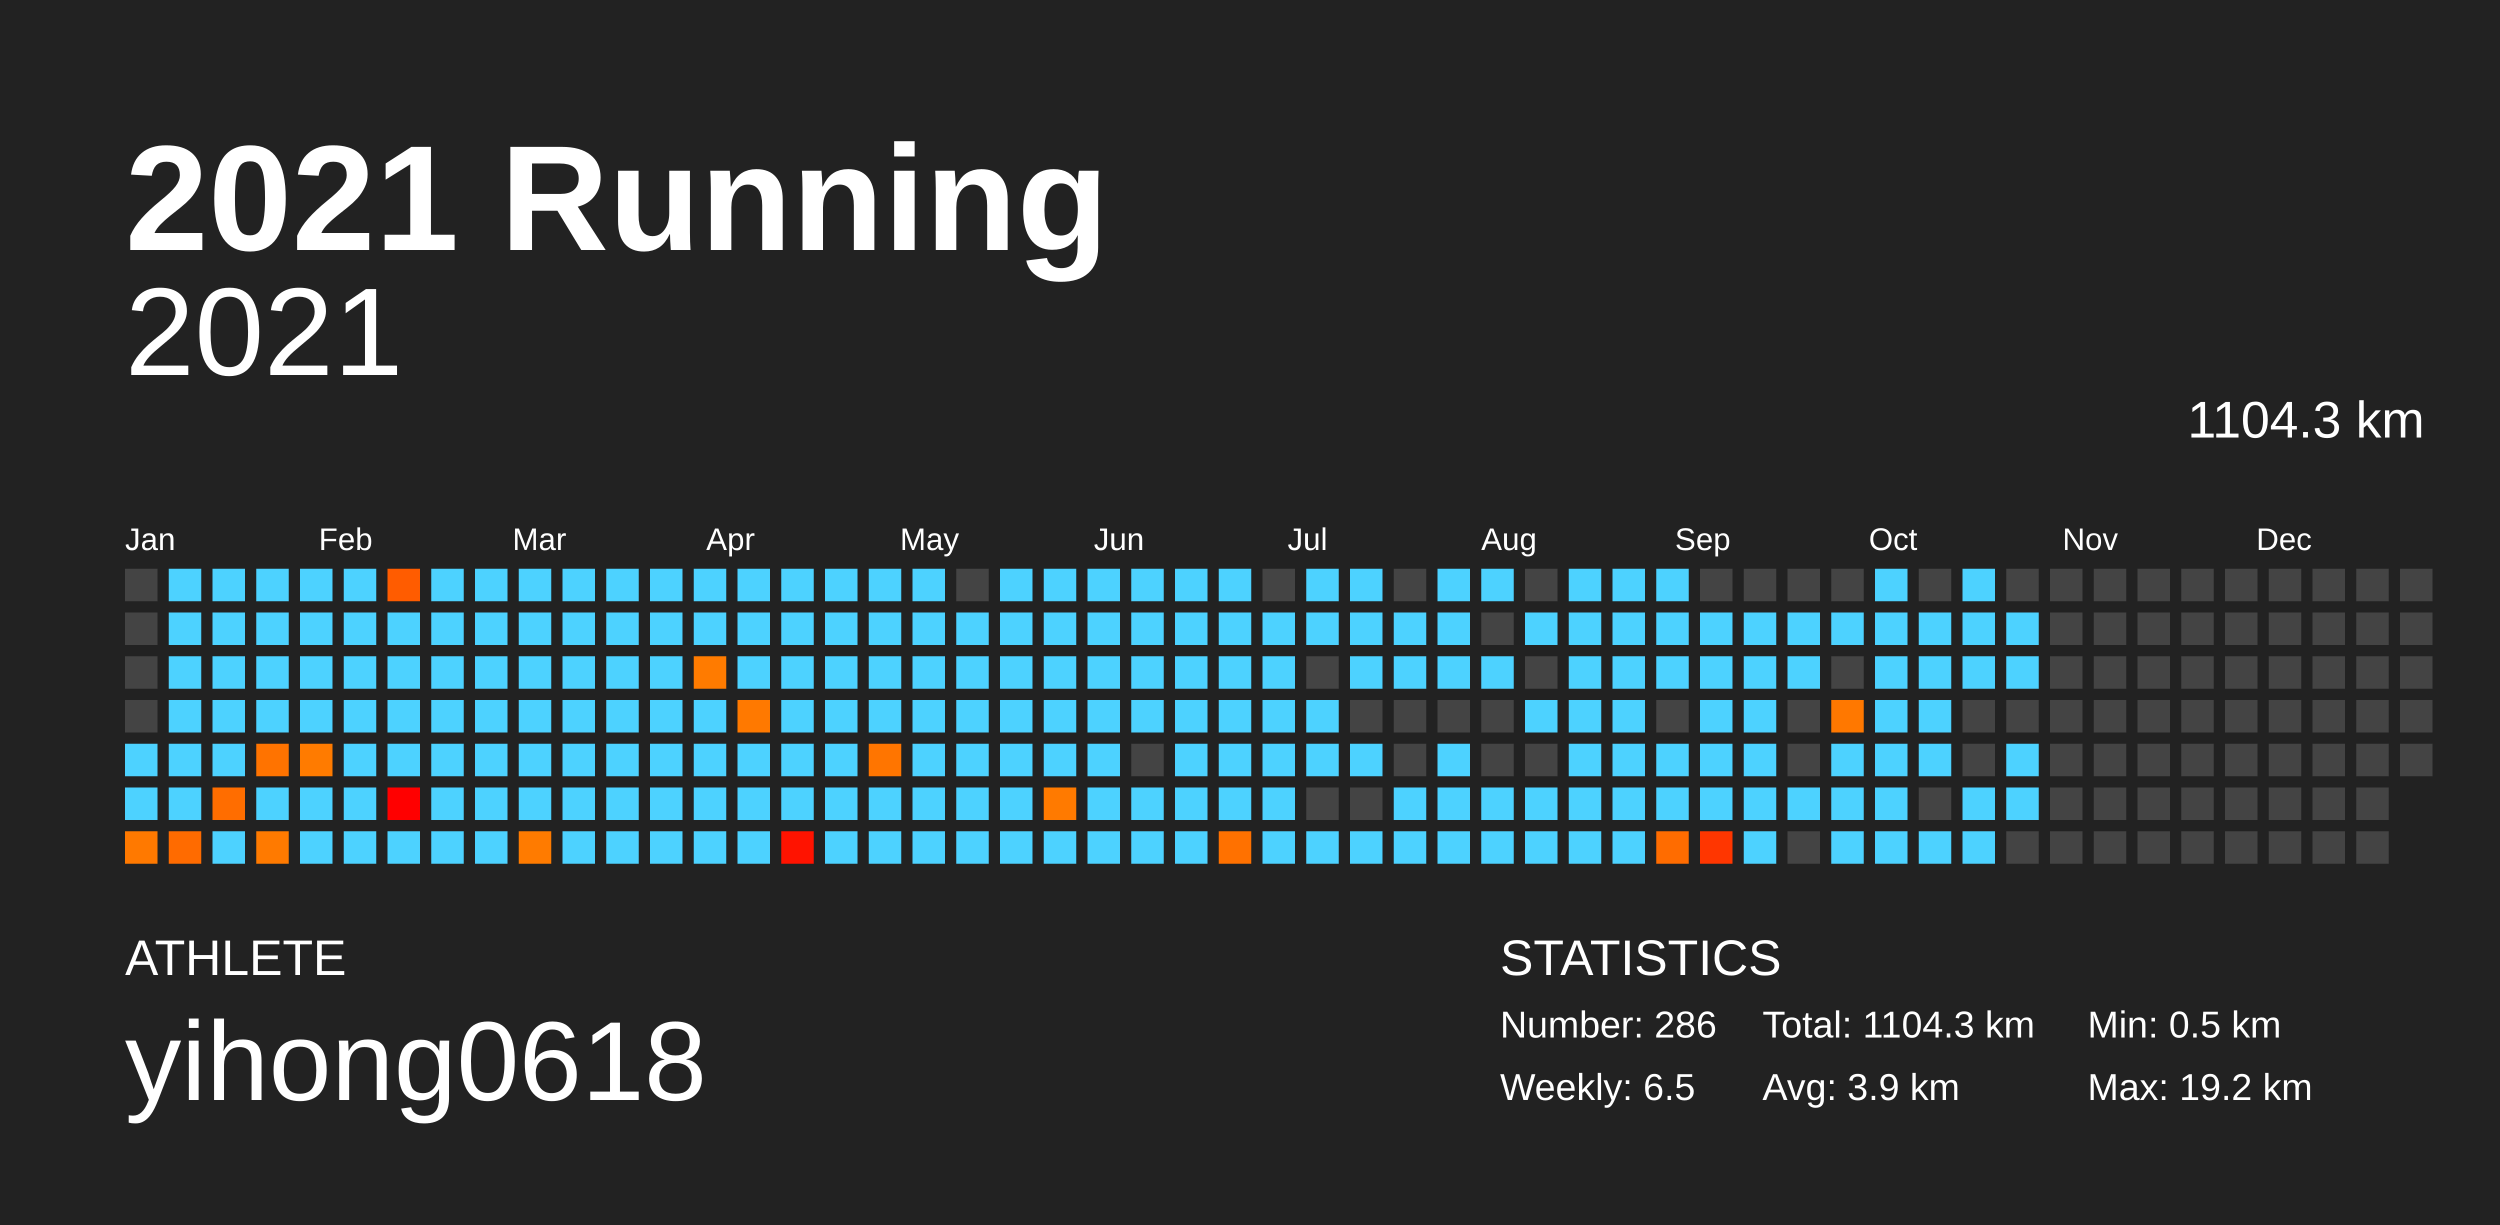
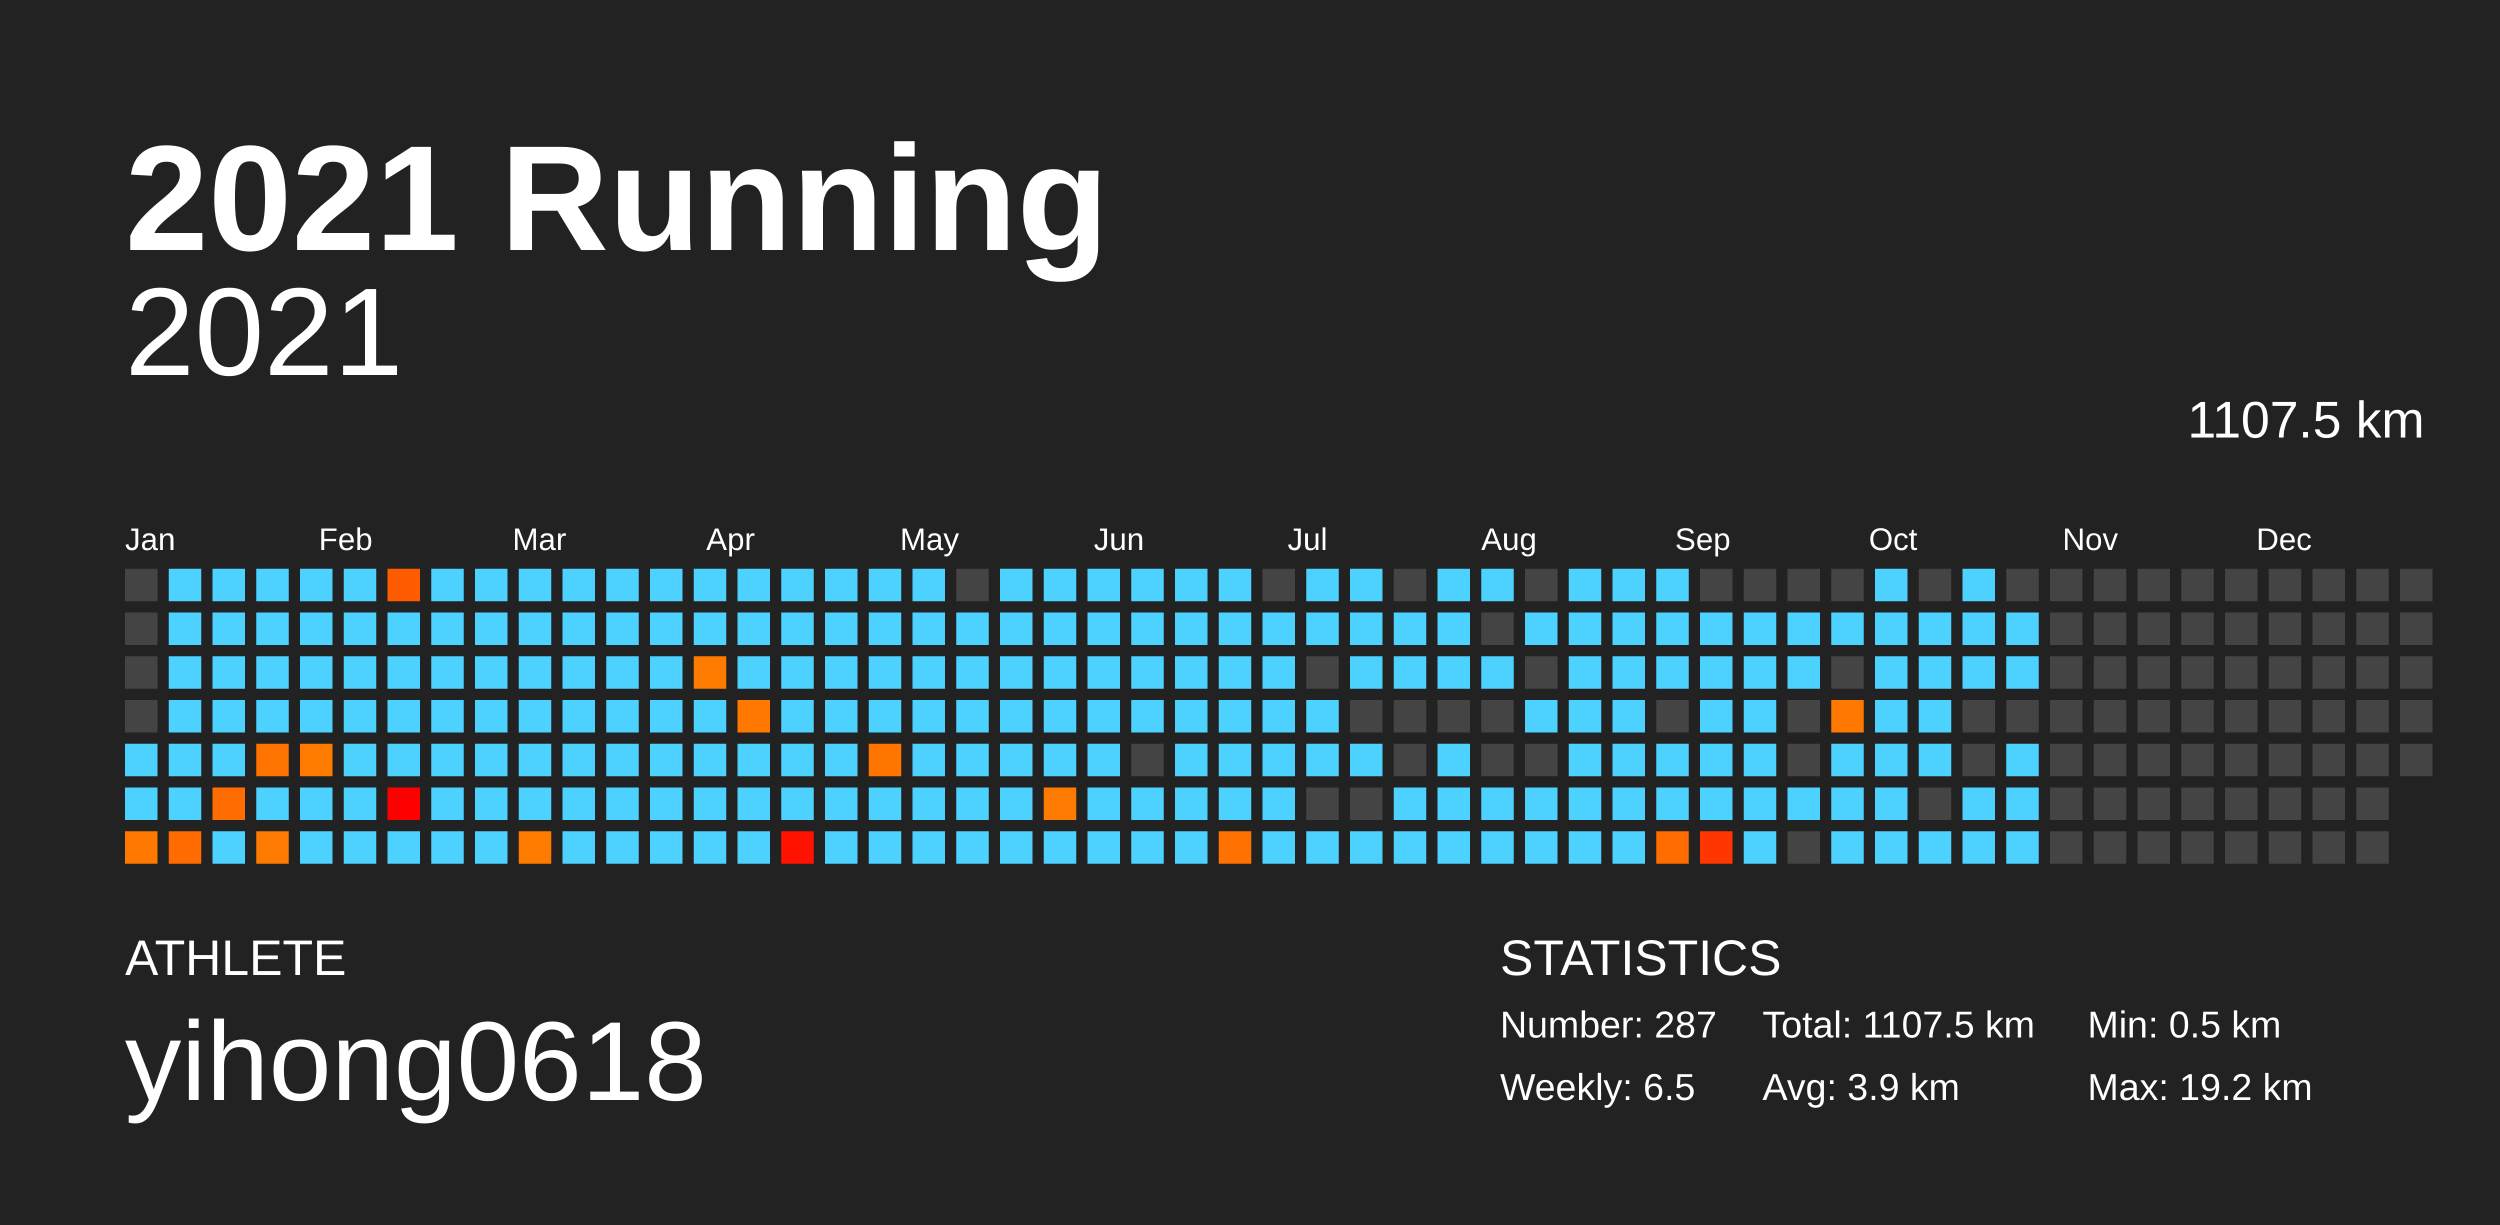
<svg xmlns="http://www.w3.org/2000/svg" baseProfile="full" height="98mm" version="1.1" viewBox="0,0,200,98" width="200mm">
  <defs />
  <rect fill="#222222" height="98" width="200" x="0" y="0" />
  <text fill="#FFFFFF" style="font-size:12px; font-family:Arial; font-weight:bold;" x="10" y="20">2021 Running</text>
  <text fill="#FFFFFF" style="font-size:4px; font-family:Arial" x="10" y="78">ATHLETE</text>
  <text fill="#FFFFFF" style="font-size:9px; font-family:Arial" x="10" y="88">yihong0618</text>
  <text fill="#FFFFFF" style="font-size:4px; font-family:Arial" x="120" y="78">STATISTICS</text>
-   <text fill="#FFFFFF" style="font-size:3px; font-family:Arial" x="120" y="83">Number: 286</text>
+   <text fill="#FFFFFF" style="font-size:3px; font-family:Arial" x="120" y="83">Number: 287</text>
  <text fill="#FFFFFF" style="font-size:3px; font-family:Arial" x="120" y="88">Weekly: 6.5</text>
-   <text fill="#FFFFFF" style="font-size:3px; font-family:Arial" x="141" y="83">Total: 1104.3 km</text>
+   <text fill="#FFFFFF" style="font-size:3px; font-family:Arial" x="141" y="83">Total: 1107.5 km</text>
  <text fill="#FFFFFF" style="font-size:3px; font-family:Arial" x="141" y="88">Avg: 3.9 km</text>
  <text fill="#FFFFFF" style="font-size:3px; font-family:Arial" x="167" y="83">Min: 0.5 km</text>
  <text fill="#FFFFFF" style="font-size:3px; font-family:Arial" x="167" y="88">Max: 19.2 km</text>
  <text alignment-baseline="hanging" fill="#FFFFFF" style="font-size:10.0px; font-family:Arial;" x="10" y="30">2021</text>
-   <text alignment-baseline="hanging" fill="#FFFFFF" style="font-size:4.125px; font-family:Arial;" x="175" y="35">1104.3 km</text>
+   <text alignment-baseline="hanging" fill="#FFFFFF" style="font-size:4.125px; font-family:Arial;" x="175" y="35">1107.5 km</text>
  <text fill="#FFFFFF" style="font-size:2.5px; font-family:Arial" x="10.0" y="44">Jan</text>
  <text fill="#FFFFFF" style="font-size:2.5px; font-family:Arial" x="25.5" y="44">Feb</text>
  <text fill="#FFFFFF" style="font-size:2.5px; font-family:Arial" x="41.0" y="44">Mar</text>
  <text fill="#FFFFFF" style="font-size:2.5px; font-family:Arial" x="56.5" y="44">Apr</text>
  <text fill="#FFFFFF" style="font-size:2.5px; font-family:Arial" x="72.0" y="44">May</text>
  <text fill="#FFFFFF" style="font-size:2.5px; font-family:Arial" x="87.5" y="44">Jun</text>
  <text fill="#FFFFFF" style="font-size:2.5px; font-family:Arial" x="103.0" y="44">Jul</text>
  <text fill="#FFFFFF" style="font-size:2.5px; font-family:Arial" x="118.5" y="44">Aug</text>
  <text fill="#FFFFFF" style="font-size:2.5px; font-family:Arial" x="134.0" y="44">Sep</text>
  <text fill="#FFFFFF" style="font-size:2.5px; font-family:Arial" x="149.5" y="44">Oct</text>
  <text fill="#FFFFFF" style="font-size:2.5px; font-family:Arial" x="165.0" y="44">Nov</text>
  <text fill="#FFFFFF" style="font-size:2.5px; font-family:Arial" x="180.5" y="44">Dec</text>
  <rect fill="#444444" height="2.6" width="2.6" x="10.0" y="45.5" />
  <rect fill="#444444" height="2.6" width="2.6" x="10.0" y="49.0" />
  <rect fill="#444444" height="2.6" width="2.6" x="10.0" y="52.5" />
  <rect fill="#444444" height="2.6" width="2.6" x="10.0" y="56.0" />
  <rect fill="#4dd2ff" height="2.6" width="2.6" x="10.0" y="59.5" />
  <rect fill="#4dd2ff" height="2.6" width="2.6" x="10.0" y="63.0" />
  <rect fill="#ff7900" height="2.6" width="2.6" x="10.0" y="66.5" />
  <rect fill="#4dd2ff" height="2.6" width="2.6" x="13.5" y="45.5" />
  <rect fill="#4dd2ff" height="2.6" width="2.6" x="13.5" y="49.0" />
  <rect fill="#4dd2ff" height="2.6" width="2.6" x="13.5" y="52.5" />
  <rect fill="#4dd2ff" height="2.6" width="2.6" x="13.5" y="56.0" />
  <rect fill="#4dd2ff" height="2.6" width="2.6" x="13.5" y="59.5" />
  <rect fill="#4dd2ff" height="2.6" width="2.6" x="13.5" y="63.0" />
  <rect fill="#ff6b00" height="2.6" width="2.6" x="13.5" y="66.5" />
  <rect fill="#4dd2ff" height="2.6" width="2.6" x="17.0" y="45.5" />
  <rect fill="#4dd2ff" height="2.6" width="2.6" x="17.0" y="49.0" />
  <rect fill="#4dd2ff" height="2.6" width="2.6" x="17.0" y="52.5" />
  <rect fill="#4dd2ff" height="2.6" width="2.6" x="17.0" y="56.0" />
  <rect fill="#4dd2ff" height="2.6" width="2.6" x="17.0" y="59.5" />
  <rect fill="#ff6d00" height="2.6" width="2.6" x="17.0" y="63.0" />
  <rect fill="#4dd2ff" height="2.6" width="2.6" x="17.0" y="66.5" />
  <rect fill="#4dd2ff" height="2.6" width="2.6" x="20.5" y="45.5" />
  <rect fill="#4dd2ff" height="2.6" width="2.6" x="20.5" y="49.0" />
  <rect fill="#4dd2ff" height="2.6" width="2.6" x="20.5" y="52.5" />
  <rect fill="#4dd2ff" height="2.6" width="2.6" x="20.5" y="56.0" />
  <rect fill="#ff7300" height="2.6" width="2.6" x="20.5" y="59.5" />
  <rect fill="#4dd2ff" height="2.6" width="2.6" x="20.5" y="63.0" />
  <rect fill="#ff7a00" height="2.6" width="2.6" x="20.5" y="66.5" />
  <rect fill="#4dd2ff" height="2.6" width="2.6" x="24.0" y="45.5" />
  <rect fill="#4dd2ff" height="2.6" width="2.6" x="24.0" y="49.0" />
  <rect fill="#4dd2ff" height="2.6" width="2.6" x="24.0" y="52.5" />
  <rect fill="#4dd2ff" height="2.6" width="2.6" x="24.0" y="56.0" />
  <rect fill="#ff7b00" height="2.6" width="2.6" x="24.0" y="59.5" />
  <rect fill="#4dd2ff" height="2.6" width="2.6" x="24.0" y="63.0" />
  <rect fill="#4dd2ff" height="2.6" width="2.6" x="24.0" y="66.5" />
  <rect fill="#4dd2ff" height="2.6" width="2.6" x="27.5" y="45.5" />
  <rect fill="#4dd2ff" height="2.6" width="2.6" x="27.5" y="49.0" />
  <rect fill="#4dd2ff" height="2.6" width="2.6" x="27.5" y="52.5" />
  <rect fill="#4dd2ff" height="2.6" width="2.6" x="27.5" y="56.0" />
  <rect fill="#4dd2ff" height="2.6" width="2.6" x="27.5" y="59.5" />
  <rect fill="#4dd2ff" height="2.6" width="2.6" x="27.5" y="63.0" />
  <rect fill="#4dd2ff" height="2.6" width="2.6" x="27.5" y="66.5" />
  <rect fill="#ff5c00" height="2.6" width="2.6" x="31.0" y="45.5" />
  <rect fill="#4dd2ff" height="2.6" width="2.6" x="31.0" y="49.0" />
  <rect fill="#4dd2ff" height="2.6" width="2.6" x="31.0" y="52.5" />
  <rect fill="#4dd2ff" height="2.6" width="2.6" x="31.0" y="56.0" />
  <rect fill="#4dd2ff" height="2.6" width="2.6" x="31.0" y="59.5" />
  <rect fill="#ff0000" height="2.6" width="2.6" x="31.0" y="63.0" />
  <rect fill="#4dd2ff" height="2.6" width="2.6" x="31.0" y="66.5" />
  <rect fill="#4dd2ff" height="2.6" width="2.6" x="34.5" y="45.5" />
  <rect fill="#4dd2ff" height="2.6" width="2.6" x="34.5" y="49.0" />
  <rect fill="#4dd2ff" height="2.6" width="2.6" x="34.5" y="52.5" />
  <rect fill="#4dd2ff" height="2.6" width="2.6" x="34.5" y="56.0" />
  <rect fill="#4dd2ff" height="2.6" width="2.6" x="34.5" y="59.5" />
  <rect fill="#4dd2ff" height="2.6" width="2.6" x="34.5" y="63.0" />
  <rect fill="#4dd2ff" height="2.6" width="2.6" x="34.5" y="66.5" />
  <rect fill="#4dd2ff" height="2.6" width="2.6" x="38.0" y="45.5" />
  <rect fill="#4dd2ff" height="2.6" width="2.6" x="38.0" y="49.0" />
  <rect fill="#4dd2ff" height="2.6" width="2.6" x="38.0" y="52.5" />
  <rect fill="#4dd2ff" height="2.6" width="2.6" x="38.0" y="56.0" />
  <rect fill="#4dd2ff" height="2.6" width="2.6" x="38.0" y="59.5" />
  <rect fill="#4dd2ff" height="2.6" width="2.6" x="38.0" y="63.0" />
  <rect fill="#4dd2ff" height="2.6" width="2.6" x="38.0" y="66.5" />
  <rect fill="#4dd2ff" height="2.6" width="2.6" x="41.5" y="45.5" />
  <rect fill="#4dd2ff" height="2.6" width="2.6" x="41.5" y="49.0" />
  <rect fill="#4dd2ff" height="2.6" width="2.6" x="41.5" y="52.5" />
  <rect fill="#4dd2ff" height="2.6" width="2.6" x="41.5" y="56.0" />
  <rect fill="#4dd2ff" height="2.6" width="2.6" x="41.5" y="59.5" />
  <rect fill="#4dd2ff" height="2.6" width="2.6" x="41.5" y="63.0" />
  <rect fill="#ff7b00" height="2.6" width="2.6" x="41.5" y="66.5" />
  <rect fill="#4dd2ff" height="2.6" width="2.6" x="45.0" y="45.5" />
  <rect fill="#4dd2ff" height="2.6" width="2.6" x="45.0" y="49.0" />
  <rect fill="#4dd2ff" height="2.6" width="2.6" x="45.0" y="52.5" />
  <rect fill="#4dd2ff" height="2.6" width="2.6" x="45.0" y="56.0" />
  <rect fill="#4dd2ff" height="2.6" width="2.6" x="45.0" y="59.5" />
  <rect fill="#4dd2ff" height="2.6" width="2.6" x="45.0" y="63.0" />
  <rect fill="#4dd2ff" height="2.6" width="2.6" x="45.0" y="66.5" />
  <rect fill="#4dd2ff" height="2.6" width="2.6" x="48.5" y="45.5" />
  <rect fill="#4dd2ff" height="2.6" width="2.6" x="48.5" y="49.0" />
  <rect fill="#4dd2ff" height="2.6" width="2.6" x="48.5" y="52.5" />
  <rect fill="#4dd2ff" height="2.6" width="2.6" x="48.5" y="56.0" />
  <rect fill="#4dd2ff" height="2.6" width="2.6" x="48.5" y="59.5" />
  <rect fill="#4dd2ff" height="2.6" width="2.6" x="48.5" y="63.0" />
  <rect fill="#4dd2ff" height="2.6" width="2.6" x="48.5" y="66.5" />
  <rect fill="#4dd2ff" height="2.6" width="2.6" x="52.0" y="45.5" />
  <rect fill="#4dd2ff" height="2.6" width="2.6" x="52.0" y="49.0" />
  <rect fill="#4dd2ff" height="2.6" width="2.6" x="52.0" y="52.5" />
  <rect fill="#4dd2ff" height="2.6" width="2.6" x="52.0" y="56.0" />
  <rect fill="#4dd2ff" height="2.6" width="2.6" x="52.0" y="59.5" />
  <rect fill="#4dd2ff" height="2.6" width="2.6" x="52.0" y="63.0" />
  <rect fill="#4dd2ff" height="2.6" width="2.6" x="52.0" y="66.5" />
  <rect fill="#4dd2ff" height="2.6" width="2.6" x="55.5" y="45.5" />
  <rect fill="#4dd2ff" height="2.6" width="2.6" x="55.5" y="49.0" />
  <rect fill="#ff7b00" height="2.6" width="2.6" x="55.5" y="52.5" />
  <rect fill="#4dd2ff" height="2.6" width="2.6" x="55.5" y="56.0" />
  <rect fill="#4dd2ff" height="2.6" width="2.6" x="55.5" y="59.5" />
  <rect fill="#4dd2ff" height="2.6" width="2.6" x="55.5" y="63.0" />
  <rect fill="#4dd2ff" height="2.6" width="2.6" x="55.5" y="66.5" />
  <rect fill="#4dd2ff" height="2.6" width="2.6" x="59.0" y="45.5" />
  <rect fill="#4dd2ff" height="2.6" width="2.6" x="59.0" y="49.0" />
  <rect fill="#4dd2ff" height="2.6" width="2.6" x="59.0" y="52.5" />
  <rect fill="#ff7900" height="2.6" width="2.6" x="59.0" y="56.0" />
  <rect fill="#4dd2ff" height="2.6" width="2.6" x="59.0" y="59.5" />
  <rect fill="#4dd2ff" height="2.6" width="2.6" x="59.0" y="63.0" />
  <rect fill="#4dd2ff" height="2.6" width="2.6" x="59.0" y="66.5" />
  <rect fill="#4dd2ff" height="2.6" width="2.6" x="62.5" y="45.5" />
  <rect fill="#4dd2ff" height="2.6" width="2.6" x="62.5" y="49.0" />
  <rect fill="#4dd2ff" height="2.6" width="2.6" x="62.5" y="52.5" />
  <rect fill="#4dd2ff" height="2.6" width="2.6" x="62.5" y="56.0" />
  <rect fill="#4dd2ff" height="2.6" width="2.6" x="62.5" y="59.5" />
  <rect fill="#4dd2ff" height="2.6" width="2.6" x="62.5" y="63.0" />
  <rect fill="#ff1300" height="2.6" width="2.6" x="62.5" y="66.5" />
  <rect fill="#4dd2ff" height="2.6" width="2.6" x="66.0" y="45.5" />
  <rect fill="#4dd2ff" height="2.6" width="2.6" x="66.0" y="49.0" />
  <rect fill="#4dd2ff" height="2.6" width="2.6" x="66.0" y="52.5" />
  <rect fill="#4dd2ff" height="2.6" width="2.6" x="66.0" y="56.0" />
  <rect fill="#4dd2ff" height="2.6" width="2.6" x="66.0" y="59.5" />
  <rect fill="#4dd2ff" height="2.6" width="2.6" x="66.0" y="63.0" />
  <rect fill="#4dd2ff" height="2.6" width="2.6" x="66.0" y="66.5" />
  <rect fill="#4dd2ff" height="2.6" width="2.6" x="69.5" y="45.5" />
  <rect fill="#4dd2ff" height="2.6" width="2.6" x="69.5" y="49.0" />
  <rect fill="#4dd2ff" height="2.6" width="2.6" x="69.5" y="52.5" />
  <rect fill="#4dd2ff" height="2.6" width="2.6" x="69.5" y="56.0" />
  <rect fill="#ff7500" height="2.6" width="2.6" x="69.5" y="59.5" />
  <rect fill="#4dd2ff" height="2.6" width="2.6" x="69.5" y="63.0" />
  <rect fill="#4dd2ff" height="2.6" width="2.6" x="69.5" y="66.5" />
  <rect fill="#4dd2ff" height="2.6" width="2.6" x="73.0" y="45.5" />
  <rect fill="#4dd2ff" height="2.6" width="2.6" x="73.0" y="49.0" />
  <rect fill="#4dd2ff" height="2.6" width="2.6" x="73.0" y="52.5" />
  <rect fill="#4dd2ff" height="2.6" width="2.6" x="73.0" y="56.0" />
  <rect fill="#4dd2ff" height="2.6" width="2.6" x="73.0" y="59.5" />
  <rect fill="#4dd2ff" height="2.6" width="2.6" x="73.0" y="63.0" />
  <rect fill="#4dd2ff" height="2.6" width="2.6" x="73.0" y="66.5" />
  <rect fill="#444444" height="2.6" width="2.6" x="76.5" y="45.5" />
  <rect fill="#4dd2ff" height="2.6" width="2.6" x="76.5" y="49.0" />
  <rect fill="#4dd2ff" height="2.6" width="2.6" x="76.5" y="52.5" />
  <rect fill="#4dd2ff" height="2.6" width="2.6" x="76.5" y="56.0" />
  <rect fill="#4dd2ff" height="2.6" width="2.6" x="76.5" y="59.5" />
  <rect fill="#4dd2ff" height="2.6" width="2.6" x="76.5" y="63.0" />
  <rect fill="#4dd2ff" height="2.6" width="2.6" x="76.5" y="66.5" />
  <rect fill="#4dd2ff" height="2.6" width="2.6" x="80.0" y="45.5" />
  <rect fill="#4dd2ff" height="2.6" width="2.6" x="80.0" y="49.0" />
  <rect fill="#4dd2ff" height="2.6" width="2.6" x="80.0" y="52.5" />
  <rect fill="#4dd2ff" height="2.6" width="2.6" x="80.0" y="56.0" />
  <rect fill="#4dd2ff" height="2.6" width="2.6" x="80.0" y="59.5" />
  <rect fill="#4dd2ff" height="2.6" width="2.6" x="80.0" y="63.0" />
  <rect fill="#4dd2ff" height="2.6" width="2.6" x="80.0" y="66.5" />
  <rect fill="#4dd2ff" height="2.6" width="2.6" x="83.5" y="45.5" />
  <rect fill="#4dd2ff" height="2.6" width="2.6" x="83.5" y="49.0" />
  <rect fill="#4dd2ff" height="2.6" width="2.6" x="83.5" y="52.5" />
  <rect fill="#4dd2ff" height="2.6" width="2.6" x="83.5" y="56.0" />
  <rect fill="#4dd2ff" height="2.6" width="2.6" x="83.5" y="59.5" />
  <rect fill="#ff7a00" height="2.6" width="2.6" x="83.5" y="63.0" />
  <rect fill="#4dd2ff" height="2.6" width="2.6" x="83.5" y="66.5" />
  <rect fill="#4dd2ff" height="2.6" width="2.6" x="87.0" y="45.5" />
  <rect fill="#4dd2ff" height="2.6" width="2.6" x="87.0" y="49.0" />
  <rect fill="#4dd2ff" height="2.6" width="2.6" x="87.0" y="52.5" />
  <rect fill="#4dd2ff" height="2.6" width="2.6" x="87.0" y="56.0" />
  <rect fill="#4dd2ff" height="2.6" width="2.6" x="87.0" y="59.5" />
  <rect fill="#4dd2ff" height="2.6" width="2.6" x="87.0" y="63.0" />
  <rect fill="#4dd2ff" height="2.6" width="2.6" x="87.0" y="66.5" />
  <rect fill="#4dd2ff" height="2.6" width="2.6" x="90.5" y="45.5" />
  <rect fill="#4dd2ff" height="2.6" width="2.6" x="90.5" y="49.0" />
  <rect fill="#4dd2ff" height="2.6" width="2.6" x="90.5" y="52.5" />
  <rect fill="#4dd2ff" height="2.6" width="2.6" x="90.5" y="56.0" />
  <rect fill="#444444" height="2.6" width="2.6" x="90.5" y="59.5" />
  <rect fill="#4dd2ff" height="2.6" width="2.6" x="90.5" y="63.0" />
  <rect fill="#4dd2ff" height="2.6" width="2.6" x="90.5" y="66.5" />
  <rect fill="#4dd2ff" height="2.6" width="2.6" x="94.0" y="45.5" />
  <rect fill="#4dd2ff" height="2.6" width="2.6" x="94.0" y="49.0" />
  <rect fill="#4dd2ff" height="2.6" width="2.6" x="94.0" y="52.5" />
  <rect fill="#4dd2ff" height="2.6" width="2.6" x="94.0" y="56.0" />
  <rect fill="#4dd2ff" height="2.6" width="2.6" x="94.0" y="59.5" />
  <rect fill="#4dd2ff" height="2.6" width="2.6" x="94.0" y="63.0" />
  <rect fill="#4dd2ff" height="2.6" width="2.6" x="94.0" y="66.5" />
  <rect fill="#4dd2ff" height="2.6" width="2.6" x="97.5" y="45.5" />
  <rect fill="#4dd2ff" height="2.6" width="2.6" x="97.5" y="49.0" />
  <rect fill="#4dd2ff" height="2.6" width="2.6" x="97.5" y="52.5" />
  <rect fill="#4dd2ff" height="2.6" width="2.6" x="97.5" y="56.0" />
  <rect fill="#4dd2ff" height="2.6" width="2.6" x="97.5" y="59.5" />
  <rect fill="#4dd2ff" height="2.6" width="2.6" x="97.5" y="63.0" />
  <rect fill="#ff7100" height="2.6" width="2.6" x="97.5" y="66.5" />
  <rect fill="#444444" height="2.6" width="2.6" x="101.0" y="45.5" />
  <rect fill="#4dd2ff" height="2.6" width="2.6" x="101.0" y="49.0" />
  <rect fill="#4dd2ff" height="2.6" width="2.6" x="101.0" y="52.5" />
  <rect fill="#4dd2ff" height="2.6" width="2.6" x="101.0" y="56.0" />
  <rect fill="#4dd2ff" height="2.6" width="2.6" x="101.0" y="59.5" />
  <rect fill="#4dd2ff" height="2.6" width="2.6" x="101.0" y="63.0" />
  <rect fill="#4dd2ff" height="2.6" width="2.6" x="101.0" y="66.5" />
  <rect fill="#4dd2ff" height="2.6" width="2.6" x="104.5" y="45.5" />
  <rect fill="#4dd2ff" height="2.6" width="2.6" x="104.5" y="49.0" />
  <rect fill="#444444" height="2.6" width="2.6" x="104.5" y="52.5" />
  <rect fill="#4dd2ff" height="2.6" width="2.6" x="104.5" y="56.0" />
  <rect fill="#4dd2ff" height="2.6" width="2.6" x="104.5" y="59.5" />
  <rect fill="#444444" height="2.6" width="2.6" x="104.5" y="63.0" />
  <rect fill="#4dd2ff" height="2.6" width="2.6" x="104.5" y="66.5" />
  <rect fill="#4dd2ff" height="2.6" width="2.6" x="108.0" y="45.5" />
  <rect fill="#4dd2ff" height="2.6" width="2.6" x="108.0" y="49.0" />
  <rect fill="#4dd2ff" height="2.6" width="2.6" x="108.0" y="52.5" />
  <rect fill="#444444" height="2.6" width="2.6" x="108.0" y="56.0" />
  <rect fill="#4dd2ff" height="2.6" width="2.6" x="108.0" y="59.5" />
  <rect fill="#444444" height="2.6" width="2.6" x="108.0" y="63.0" />
  <rect fill="#4dd2ff" height="2.6" width="2.6" x="108.0" y="66.5" />
  <rect fill="#444444" height="2.6" width="2.6" x="111.5" y="45.5" />
  <rect fill="#4dd2ff" height="2.6" width="2.6" x="111.5" y="49.0" />
  <rect fill="#4dd2ff" height="2.6" width="2.6" x="111.5" y="52.5" />
  <rect fill="#444444" height="2.6" width="2.6" x="111.5" y="56.0" />
  <rect fill="#444444" height="2.6" width="2.6" x="111.5" y="59.5" />
  <rect fill="#4dd2ff" height="2.6" width="2.6" x="111.5" y="63.0" />
  <rect fill="#4dd2ff" height="2.6" width="2.6" x="111.5" y="66.5" />
  <rect fill="#4dd2ff" height="2.6" width="2.6" x="115.0" y="45.5" />
  <rect fill="#4dd2ff" height="2.6" width="2.6" x="115.0" y="49.0" />
  <rect fill="#4dd2ff" height="2.6" width="2.6" x="115.0" y="52.5" />
  <rect fill="#444444" height="2.6" width="2.6" x="115.0" y="56.0" />
  <rect fill="#4dd2ff" height="2.6" width="2.6" x="115.0" y="59.5" />
  <rect fill="#4dd2ff" height="2.6" width="2.6" x="115.0" y="63.0" />
  <rect fill="#4dd2ff" height="2.6" width="2.6" x="115.0" y="66.5" />
  <rect fill="#4dd2ff" height="2.6" width="2.6" x="118.5" y="45.5" />
  <rect fill="#444444" height="2.6" width="2.6" x="118.5" y="49.0" />
  <rect fill="#4dd2ff" height="2.6" width="2.6" x="118.5" y="52.5" />
  <rect fill="#444444" height="2.6" width="2.6" x="118.5" y="56.0" />
  <rect fill="#444444" height="2.6" width="2.6" x="118.5" y="59.5" />
  <rect fill="#4dd2ff" height="2.6" width="2.6" x="118.5" y="63.0" />
  <rect fill="#4dd2ff" height="2.6" width="2.6" x="118.5" y="66.5" />
  <rect fill="#444444" height="2.6" width="2.6" x="122.0" y="45.5" />
  <rect fill="#4dd2ff" height="2.6" width="2.6" x="122.0" y="49.0" />
  <rect fill="#444444" height="2.6" width="2.6" x="122.0" y="52.5" />
  <rect fill="#4dd2ff" height="2.6" width="2.6" x="122.0" y="56.0" />
  <rect fill="#444444" height="2.6" width="2.6" x="122.0" y="59.5" />
  <rect fill="#4dd2ff" height="2.6" width="2.6" x="122.0" y="63.0" />
  <rect fill="#4dd2ff" height="2.6" width="2.6" x="122.0" y="66.5" />
  <rect fill="#4dd2ff" height="2.6" width="2.6" x="125.5" y="45.5" />
  <rect fill="#4dd2ff" height="2.6" width="2.6" x="125.5" y="49.0" />
  <rect fill="#4dd2ff" height="2.6" width="2.6" x="125.5" y="52.5" />
  <rect fill="#4dd2ff" height="2.6" width="2.6" x="125.5" y="56.0" />
  <rect fill="#4dd2ff" height="2.6" width="2.6" x="125.5" y="59.5" />
  <rect fill="#4dd2ff" height="2.6" width="2.6" x="125.5" y="63.0" />
  <rect fill="#4dd2ff" height="2.6" width="2.6" x="125.5" y="66.5" />
  <rect fill="#4dd2ff" height="2.6" width="2.6" x="129.0" y="45.5" />
  <rect fill="#4dd2ff" height="2.6" width="2.6" x="129.0" y="49.0" />
  <rect fill="#4dd2ff" height="2.6" width="2.6" x="129.0" y="52.5" />
  <rect fill="#4dd2ff" height="2.6" width="2.6" x="129.0" y="56.0" />
  <rect fill="#4dd2ff" height="2.6" width="2.6" x="129.0" y="59.5" />
  <rect fill="#4dd2ff" height="2.6" width="2.6" x="129.0" y="63.0" />
  <rect fill="#4dd2ff" height="2.6" width="2.6" x="129.0" y="66.5" />
  <rect fill="#4dd2ff" height="2.6" width="2.6" x="132.5" y="45.5" />
  <rect fill="#4dd2ff" height="2.6" width="2.6" x="132.5" y="49.0" />
  <rect fill="#4dd2ff" height="2.6" width="2.6" x="132.5" y="52.5" />
  <rect fill="#444444" height="2.6" width="2.6" x="132.5" y="56.0" />
  <rect fill="#4dd2ff" height="2.6" width="2.6" x="132.5" y="59.5" />
  <rect fill="#4dd2ff" height="2.6" width="2.6" x="132.5" y="63.0" />
  <rect fill="#ff6c00" height="2.6" width="2.6" x="132.5" y="66.5" />
  <rect fill="#444444" height="2.6" width="2.6" x="136.0" y="45.5" />
  <rect fill="#4dd2ff" height="2.6" width="2.6" x="136.0" y="49.0" />
  <rect fill="#4dd2ff" height="2.6" width="2.6" x="136.0" y="52.5" />
  <rect fill="#4dd2ff" height="2.6" width="2.6" x="136.0" y="56.0" />
  <rect fill="#4dd2ff" height="2.6" width="2.6" x="136.0" y="59.5" />
  <rect fill="#4dd2ff" height="2.6" width="2.6" x="136.0" y="63.0" />
  <rect fill="#ff3600" height="2.6" width="2.6" x="136.0" y="66.5" />
  <rect fill="#444444" height="2.6" width="2.6" x="139.5" y="45.5" />
  <rect fill="#4dd2ff" height="2.6" width="2.6" x="139.5" y="49.0" />
  <rect fill="#4dd2ff" height="2.6" width="2.6" x="139.5" y="52.5" />
  <rect fill="#4dd2ff" height="2.6" width="2.6" x="139.5" y="56.0" />
  <rect fill="#4dd2ff" height="2.6" width="2.6" x="139.5" y="59.5" />
  <rect fill="#4dd2ff" height="2.6" width="2.6" x="139.5" y="63.0" />
  <rect fill="#4dd2ff" height="2.6" width="2.6" x="139.5" y="66.5" />
  <rect fill="#444444" height="2.6" width="2.6" x="143.0" y="45.5" />
  <rect fill="#4dd2ff" height="2.6" width="2.6" x="143.0" y="49.0" />
  <rect fill="#4dd2ff" height="2.6" width="2.6" x="143.0" y="52.5" />
  <rect fill="#444444" height="2.6" width="2.6" x="143.0" y="56.0" />
  <rect fill="#444444" height="2.6" width="2.6" x="143.0" y="59.5" />
  <rect fill="#4dd2ff" height="2.6" width="2.6" x="143.0" y="63.0" />
  <rect fill="#444444" height="2.6" width="2.6" x="143.0" y="66.5" />
  <rect fill="#444444" height="2.6" width="2.6" x="146.5" y="45.5" />
  <rect fill="#4dd2ff" height="2.6" width="2.6" x="146.5" y="49.0" />
  <rect fill="#444444" height="2.6" width="2.6" x="146.5" y="52.5" />
  <rect fill="#ff7800" height="2.6" width="2.6" x="146.5" y="56.0" />
  <rect fill="#4dd2ff" height="2.6" width="2.6" x="146.5" y="59.5" />
  <rect fill="#4dd2ff" height="2.6" width="2.6" x="146.5" y="63.0" />
  <rect fill="#4dd2ff" height="2.6" width="2.6" x="146.5" y="66.5" />
  <rect fill="#4dd2ff" height="2.6" width="2.6" x="150.0" y="45.5" />
  <rect fill="#4dd2ff" height="2.6" width="2.6" x="150.0" y="49.0" />
  <rect fill="#4dd2ff" height="2.6" width="2.6" x="150.0" y="52.5" />
  <rect fill="#4dd2ff" height="2.6" width="2.6" x="150.0" y="56.0" />
  <rect fill="#4dd2ff" height="2.6" width="2.6" x="150.0" y="59.5" />
  <rect fill="#4dd2ff" height="2.6" width="2.6" x="150.0" y="63.0" />
  <rect fill="#4dd2ff" height="2.6" width="2.6" x="150.0" y="66.5" />
  <rect fill="#444444" height="2.6" width="2.6" x="153.5" y="45.5" />
  <rect fill="#4dd2ff" height="2.6" width="2.6" x="153.5" y="49.0" />
  <rect fill="#4dd2ff" height="2.6" width="2.6" x="153.5" y="52.5" />
  <rect fill="#4dd2ff" height="2.6" width="2.6" x="153.5" y="56.0" />
  <rect fill="#4dd2ff" height="2.6" width="2.6" x="153.5" y="59.5" />
  <rect fill="#444444" height="2.6" width="2.6" x="153.5" y="63.0" />
  <rect fill="#4dd2ff" height="2.6" width="2.6" x="153.5" y="66.5" />
  <rect fill="#4dd2ff" height="2.6" width="2.6" x="157.0" y="45.5" />
  <rect fill="#4dd2ff" height="2.6" width="2.6" x="157.0" y="49.0" />
  <rect fill="#4dd2ff" height="2.6" width="2.6" x="157.0" y="52.5" />
  <rect fill="#444444" height="2.6" width="2.6" x="157.0" y="56.0" />
  <rect fill="#444444" height="2.6" width="2.6" x="157.0" y="59.5" />
  <rect fill="#4dd2ff" height="2.6" width="2.6" x="157.0" y="63.0" />
  <rect fill="#4dd2ff" height="2.6" width="2.6" x="157.0" y="66.5" />
  <rect fill="#444444" height="2.6" width="2.6" x="160.5" y="45.5" />
  <rect fill="#4dd2ff" height="2.6" width="2.6" x="160.5" y="49.0" />
  <rect fill="#4dd2ff" height="2.6" width="2.6" x="160.5" y="52.5" />
  <rect fill="#444444" height="2.6" width="2.6" x="160.5" y="56.0" />
  <rect fill="#4dd2ff" height="2.6" width="2.6" x="160.5" y="59.5" />
  <rect fill="#4dd2ff" height="2.6" width="2.6" x="160.5" y="63.0" />
-   <rect fill="#444444" height="2.6" width="2.6" x="160.5" y="66.5" />
+   <rect fill="#4dd2ff" height="2.6" width="2.6" x="160.5" y="66.5" />
  <rect fill="#444444" height="2.6" width="2.6" x="164.0" y="45.5" />
  <rect fill="#444444" height="2.6" width="2.6" x="164.0" y="49.0" />
  <rect fill="#444444" height="2.6" width="2.6" x="164.0" y="52.5" />
  <rect fill="#444444" height="2.6" width="2.6" x="164.0" y="56.0" />
  <rect fill="#444444" height="2.6" width="2.6" x="164.0" y="59.5" />
  <rect fill="#444444" height="2.6" width="2.6" x="164.0" y="63.0" />
  <rect fill="#444444" height="2.6" width="2.6" x="164.0" y="66.5" />
  <rect fill="#444444" height="2.6" width="2.6" x="167.5" y="45.5" />
  <rect fill="#444444" height="2.6" width="2.6" x="167.5" y="49.0" />
  <rect fill="#444444" height="2.6" width="2.6" x="167.5" y="52.5" />
  <rect fill="#444444" height="2.6" width="2.6" x="167.5" y="56.0" />
  <rect fill="#444444" height="2.6" width="2.6" x="167.5" y="59.5" />
  <rect fill="#444444" height="2.6" width="2.6" x="167.5" y="63.0" />
  <rect fill="#444444" height="2.6" width="2.6" x="167.5" y="66.5" />
  <rect fill="#444444" height="2.6" width="2.6" x="171.0" y="45.5" />
  <rect fill="#444444" height="2.6" width="2.6" x="171.0" y="49.0" />
  <rect fill="#444444" height="2.6" width="2.6" x="171.0" y="52.5" />
  <rect fill="#444444" height="2.6" width="2.6" x="171.0" y="56.0" />
  <rect fill="#444444" height="2.6" width="2.6" x="171.0" y="59.5" />
  <rect fill="#444444" height="2.6" width="2.6" x="171.0" y="63.0" />
  <rect fill="#444444" height="2.6" width="2.6" x="171.0" y="66.5" />
  <rect fill="#444444" height="2.6" width="2.6" x="174.5" y="45.5" />
  <rect fill="#444444" height="2.6" width="2.6" x="174.5" y="49.0" />
  <rect fill="#444444" height="2.6" width="2.6" x="174.5" y="52.5" />
  <rect fill="#444444" height="2.6" width="2.6" x="174.5" y="56.0" />
  <rect fill="#444444" height="2.6" width="2.6" x="174.5" y="59.5" />
  <rect fill="#444444" height="2.6" width="2.6" x="174.5" y="63.0" />
  <rect fill="#444444" height="2.6" width="2.6" x="174.5" y="66.5" />
  <rect fill="#444444" height="2.6" width="2.6" x="178.0" y="45.5" />
  <rect fill="#444444" height="2.6" width="2.6" x="178.0" y="49.0" />
  <rect fill="#444444" height="2.6" width="2.6" x="178.0" y="52.5" />
  <rect fill="#444444" height="2.6" width="2.6" x="178.0" y="56.0" />
  <rect fill="#444444" height="2.6" width="2.6" x="178.0" y="59.5" />
  <rect fill="#444444" height="2.6" width="2.6" x="178.0" y="63.0" />
  <rect fill="#444444" height="2.6" width="2.6" x="178.0" y="66.5" />
  <rect fill="#444444" height="2.6" width="2.6" x="181.5" y="45.5" />
  <rect fill="#444444" height="2.6" width="2.6" x="181.5" y="49.0" />
  <rect fill="#444444" height="2.6" width="2.6" x="181.5" y="52.5" />
  <rect fill="#444444" height="2.6" width="2.6" x="181.5" y="56.0" />
  <rect fill="#444444" height="2.6" width="2.6" x="181.5" y="59.5" />
  <rect fill="#444444" height="2.6" width="2.6" x="181.5" y="63.0" />
  <rect fill="#444444" height="2.6" width="2.6" x="181.5" y="66.5" />
  <rect fill="#444444" height="2.6" width="2.6" x="185.0" y="45.5" />
  <rect fill="#444444" height="2.6" width="2.6" x="185.0" y="49.0" />
  <rect fill="#444444" height="2.6" width="2.6" x="185.0" y="52.5" />
  <rect fill="#444444" height="2.6" width="2.6" x="185.0" y="56.0" />
  <rect fill="#444444" height="2.6" width="2.6" x="185.0" y="59.5" />
  <rect fill="#444444" height="2.6" width="2.6" x="185.0" y="63.0" />
  <rect fill="#444444" height="2.6" width="2.6" x="185.0" y="66.5" />
  <rect fill="#444444" height="2.6" width="2.6" x="188.5" y="45.5" />
  <rect fill="#444444" height="2.6" width="2.6" x="188.5" y="49.0" />
  <rect fill="#444444" height="2.6" width="2.6" x="188.5" y="52.5" />
  <rect fill="#444444" height="2.6" width="2.6" x="188.5" y="56.0" />
  <rect fill="#444444" height="2.6" width="2.6" x="188.5" y="59.5" />
  <rect fill="#444444" height="2.6" width="2.6" x="188.5" y="63.0" />
  <rect fill="#444444" height="2.6" width="2.6" x="188.5" y="66.5" />
  <rect fill="#444444" height="2.6" width="2.6" x="192.0" y="45.5" />
  <rect fill="#444444" height="2.6" width="2.6" x="192.0" y="49.0" />
  <rect fill="#444444" height="2.6" width="2.6" x="192.0" y="52.5" />
  <rect fill="#444444" height="2.6" width="2.6" x="192.0" y="56.0" />
  <rect fill="#444444" height="2.6" width="2.6" x="192.0" y="59.5" />
</svg>
